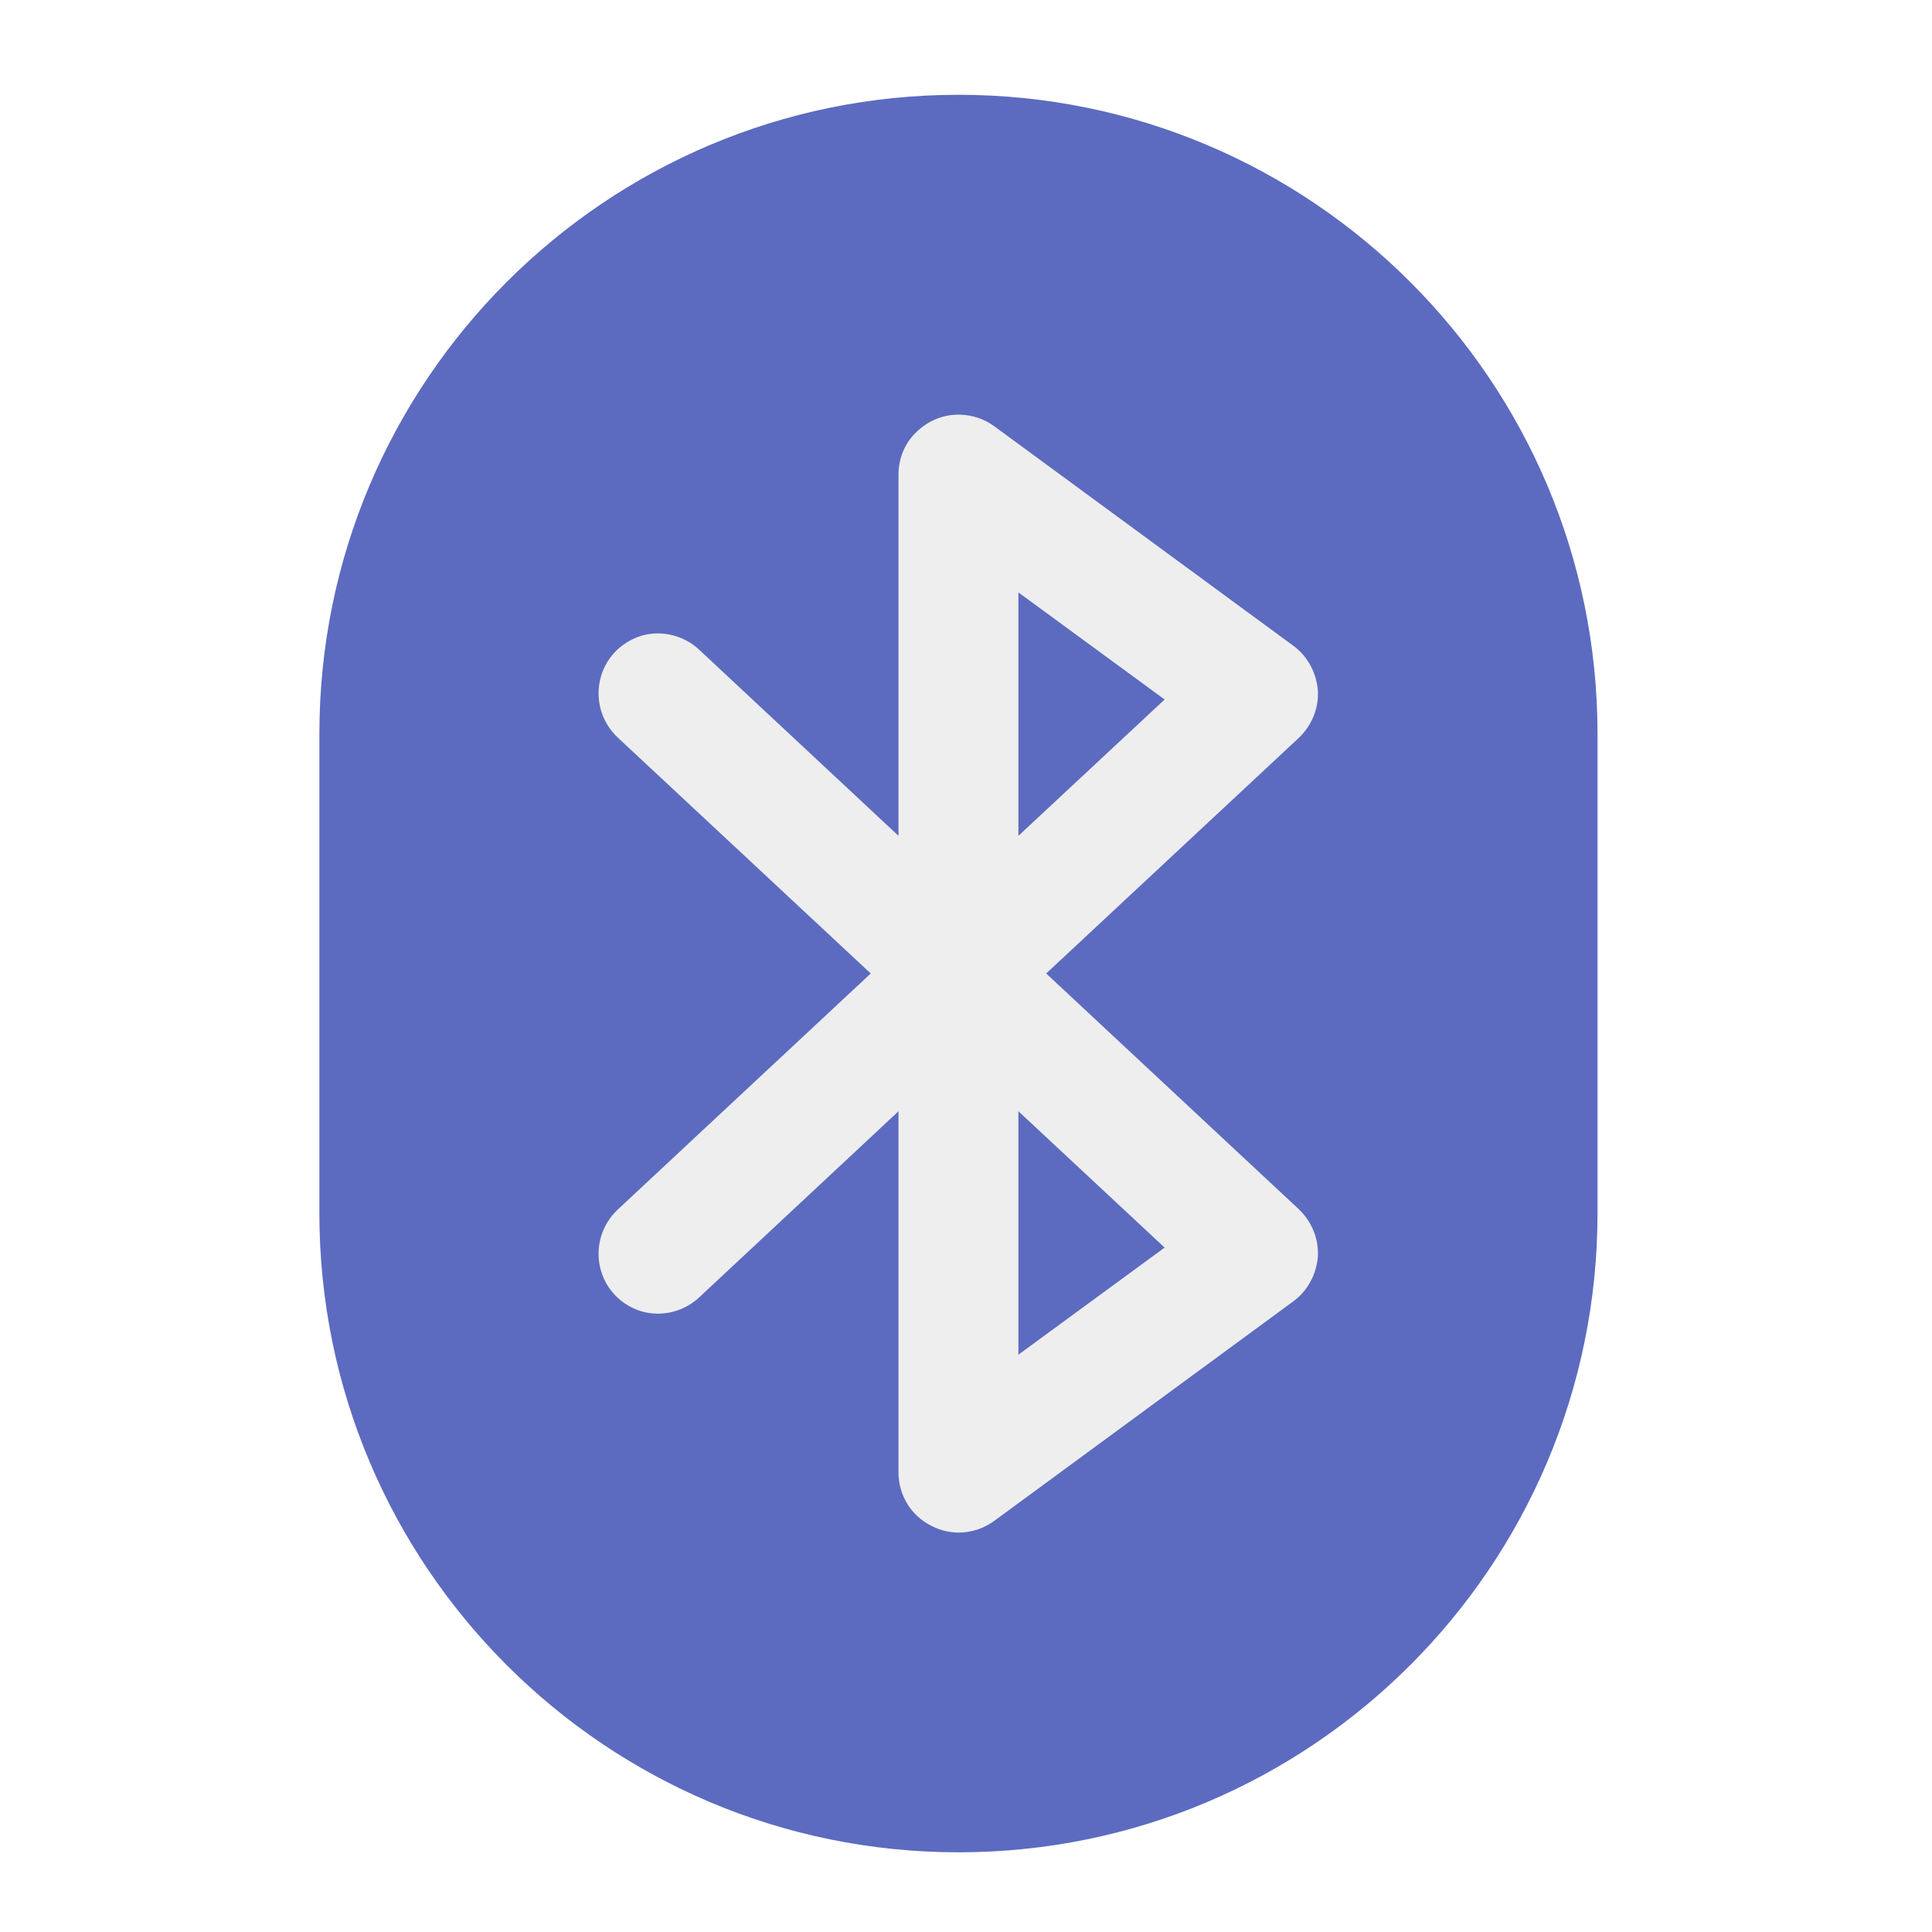
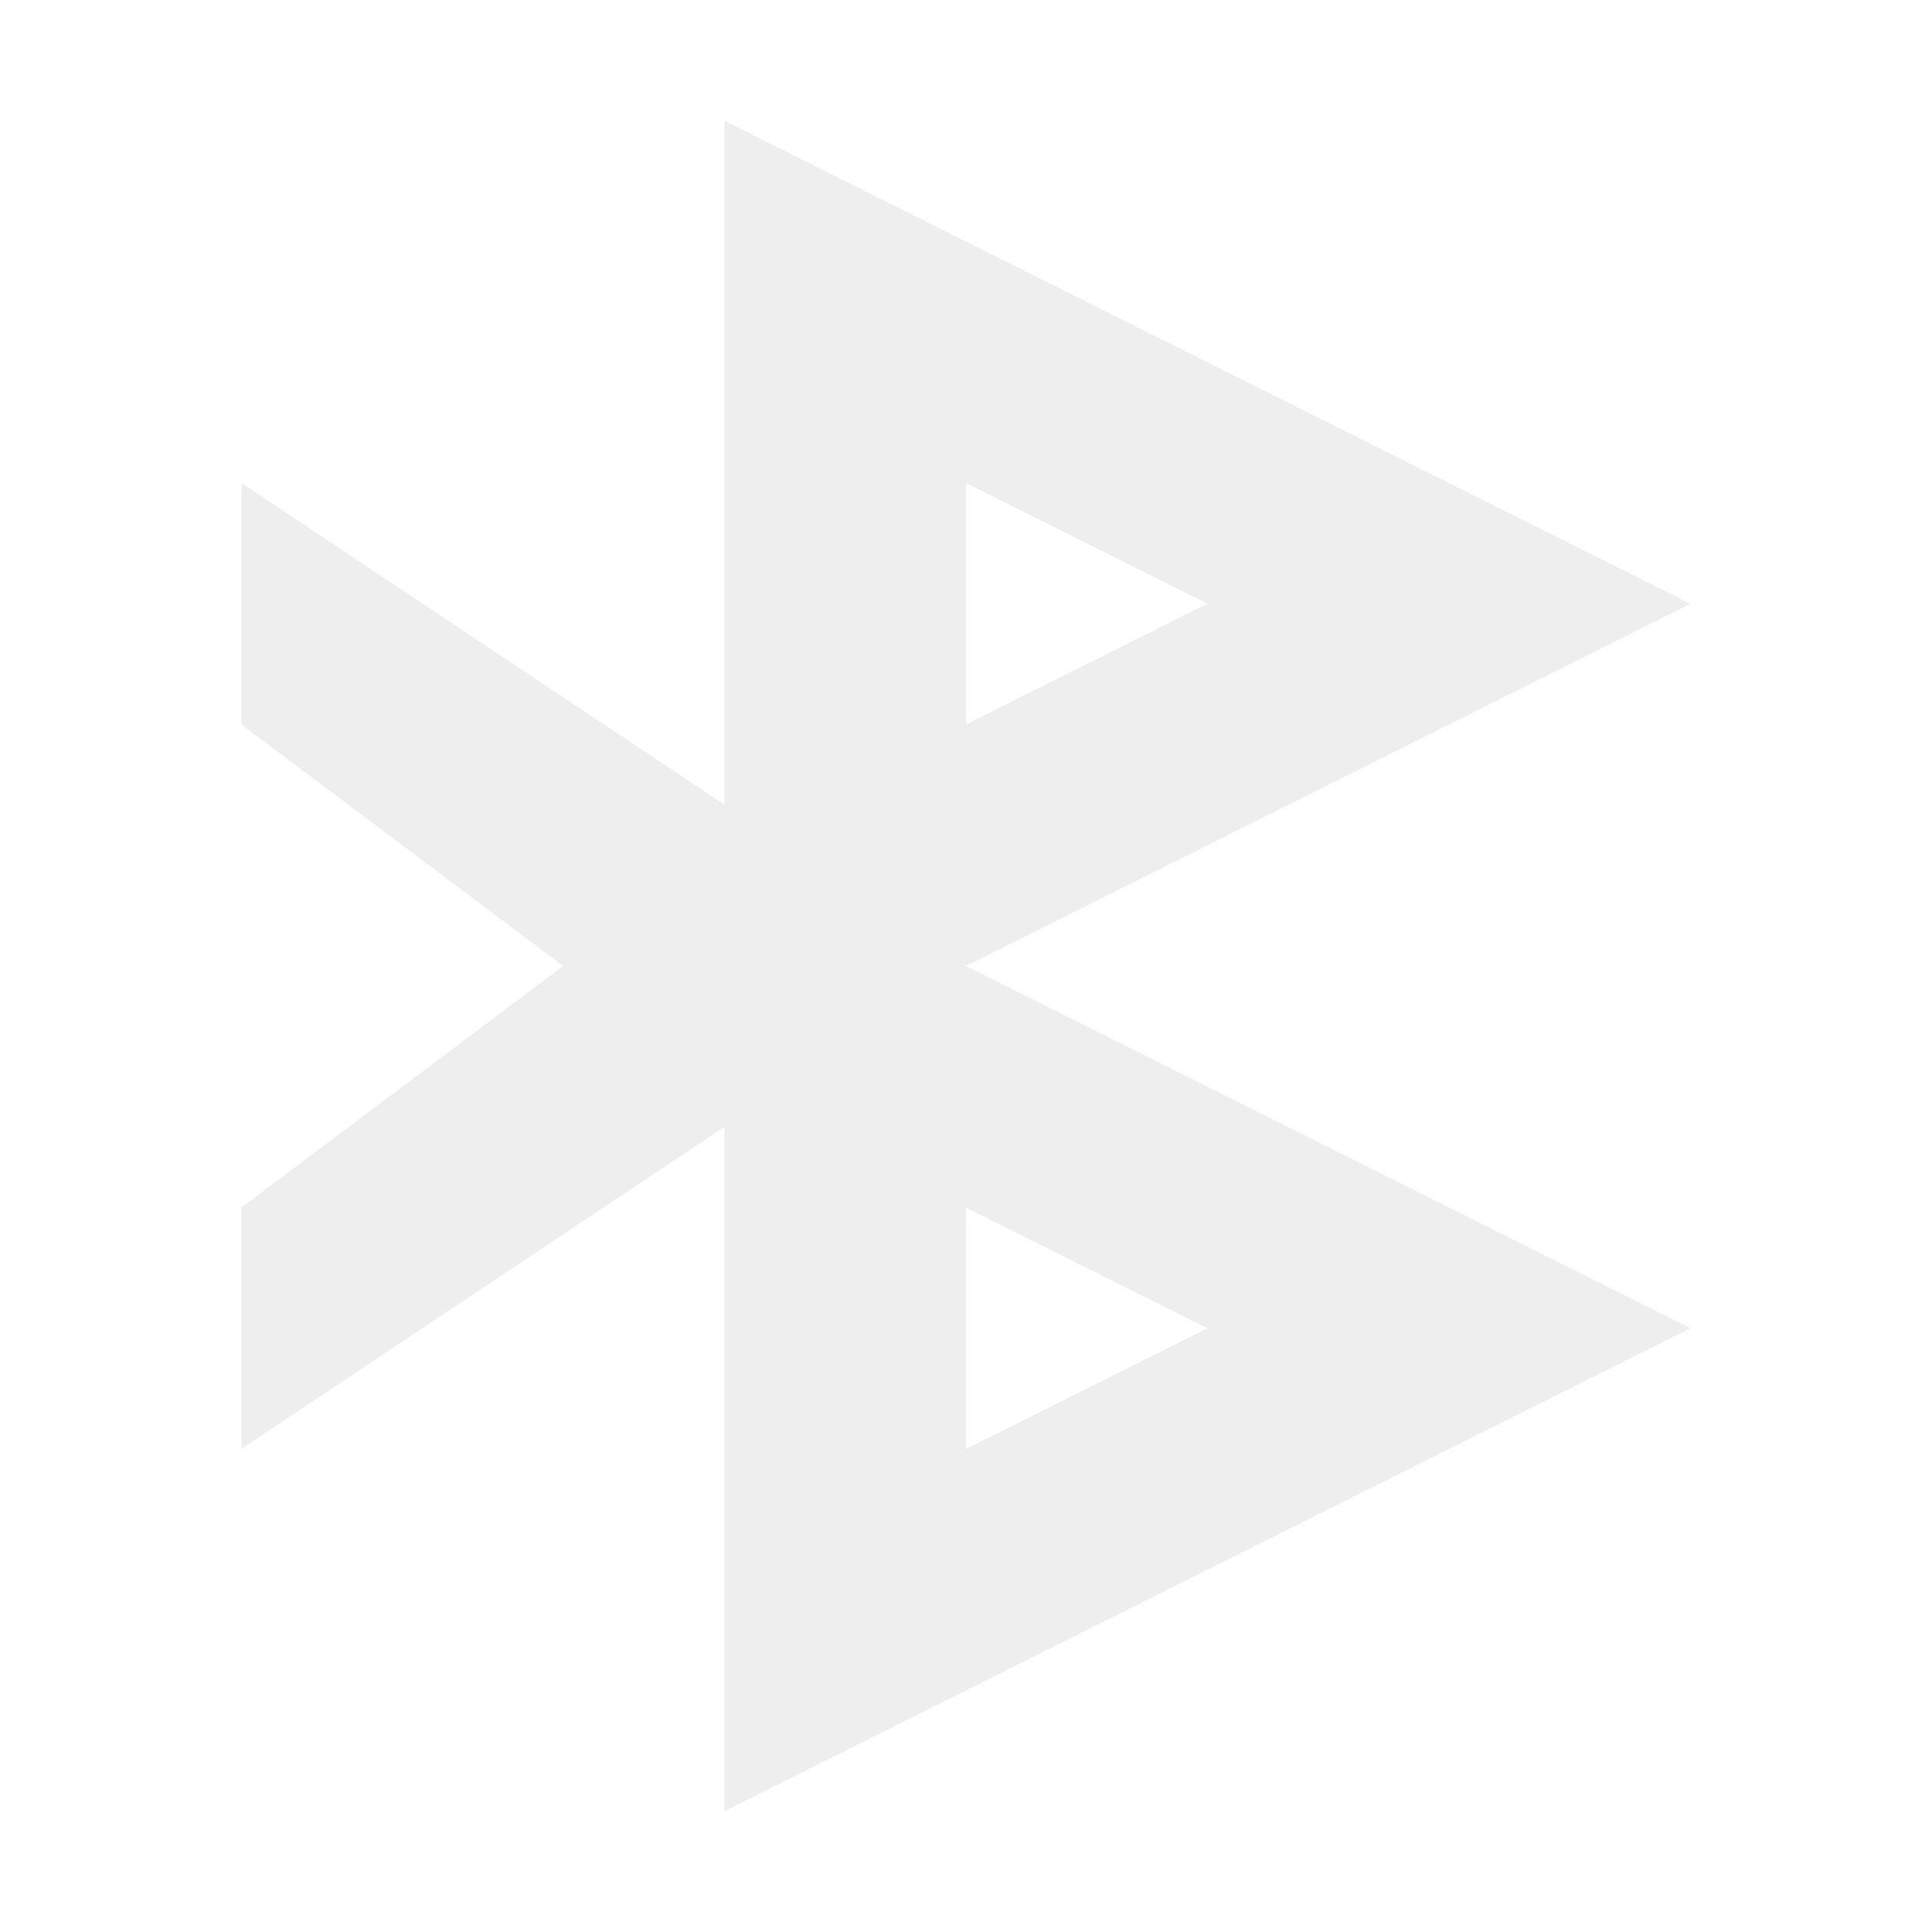
<svg xmlns="http://www.w3.org/2000/svg" width="16px" height="16px" viewBox="0 0 16 16" version="1.1">
  <g id="surface1">
-     <path style=" stroke:none;fill-rule:nonzero;fill:rgb(36.078%,41.961%,75.294%);fill-opacity:1;" d="M 7.938 0.785 C 10.859 0.785 13.23 3.156 13.23 6.078 L 13.23 10.047 C 13.23 12.969 10.859 15.34 7.938 15.34 C 5.016 15.34 2.645 12.969 2.645 10.047 L 2.645 6.078 C 2.645 3.156 5.016 0.785 7.938 0.785 Z M 7.938 0.785 " />
-     <path style=" stroke:none;fill-rule:nonzero;fill:rgb(93.333%,93.333%,93.333%);fill-opacity:1;" d="M 7.953 3.434 C 7.82 3.43 7.691 3.48 7.594 3.574 C 7.496 3.664 7.441 3.793 7.441 3.93 L 7.441 6.922 L 5.797 5.387 C 5.668 5.262 5.48 5.215 5.309 5.266 C 5.137 5.32 5.008 5.457 4.969 5.633 C 4.93 5.809 4.988 5.988 5.117 6.109 L 7.211 8.062 L 5.117 10.016 C 4.988 10.137 4.93 10.316 4.969 10.492 C 5.008 10.668 5.137 10.805 5.309 10.859 C 5.48 10.91 5.668 10.863 5.797 10.738 L 7.441 9.203 L 7.441 12.195 C 7.441 12.383 7.547 12.555 7.715 12.637 C 7.879 12.723 8.078 12.707 8.23 12.598 L 10.711 10.777 C 10.828 10.691 10.902 10.555 10.914 10.406 C 10.922 10.258 10.863 10.117 10.758 10.016 L 8.664 8.062 L 10.758 6.109 C 10.863 6.008 10.922 5.867 10.914 5.719 C 10.902 5.57 10.828 5.434 10.711 5.348 L 8.23 3.527 C 8.148 3.469 8.055 3.438 7.953 3.434 Z M 8.434 4.906 L 9.645 5.793 L 8.434 6.922 Z M 8.434 9.203 L 9.645 10.332 L 8.434 11.219 Z M 8.434 9.203 " />
+     <defs>
+       <style id="current-color-scheme" type="text/css">
+    .ColorScheme-Text { color:#eeeeee; } .ColorScheme-Highlight { color:#424242; }
+   </style>
+     </defs>
+     <path style="fill:currentColor" class="ColorScheme-Text" d="M 6 1 L 6 6.664 L 2 4 L 2 6 L 4.664 8 L 2 10 L 2 12 L 6 9.332 L 6 15 L 14 11 L 8 8 L 14 5 Z M 8 4 L 10 5 L 8 6 Z M 8 10 L 10 11 L 8 12 Z M 8 10 " />
  </g>
</svg>
